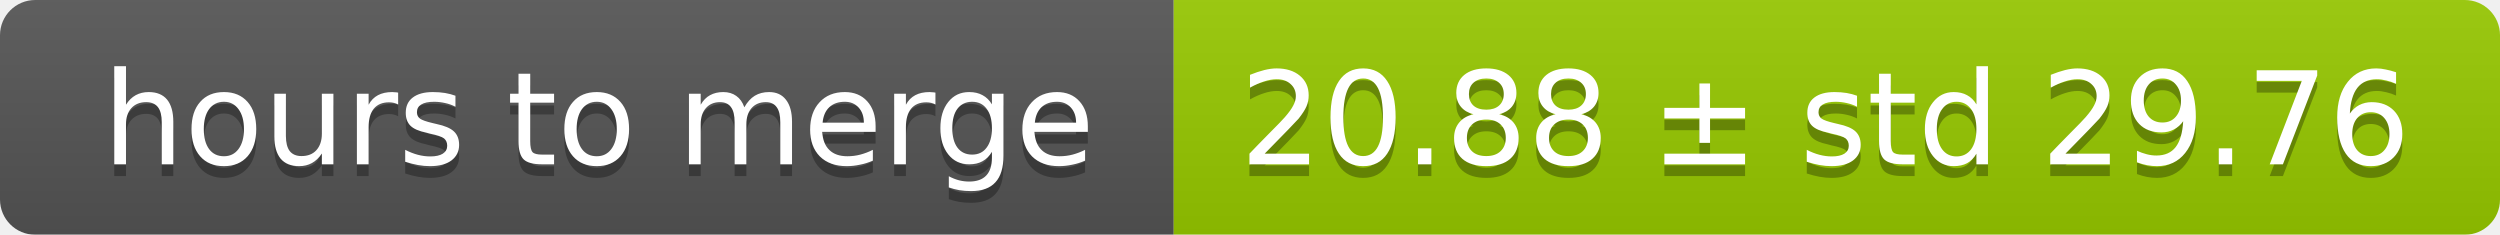
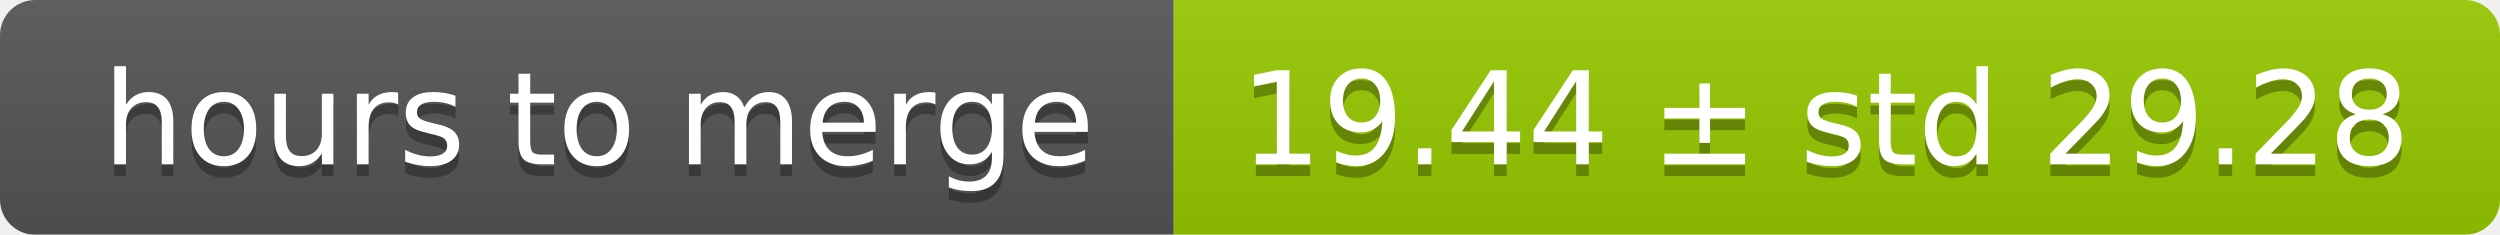
<svg xmlns="http://www.w3.org/2000/svg" width="213" height="20">
  <linearGradient id="smooth" x2="0" y2="100%">
    <stop offset="0" stop-color="#bbb" stop-opacity=".1" />
    <stop offset="1" stop-opacity=".1" />
  </linearGradient>
  <mask id="round">
    <rect width="213" height="20" rx="3" fill="#fff" />
  </mask>
  <g mask="url(#round)">
    <rect width="100" height="20" fill="#555" />
    <rect x="100" width="113" height="20" fill="#97ca00" />
    <rect width="213" height="20" fill="url(#smooth)" />
  </g>
  <g fill="#fff" text-anchor="middle" font-family="DejaVu Sans,Verdana,Geneva,sans-serif" font-size="11">
    <text x="51" y="15" fill="#010101" fill-opacity=".3">hours to merge</text>
    <text x="51" y="14">hours to merge</text>
-     <text x="155.5" y="15" fill="#010101" fill-opacity=".3">20.88 ± std 29.76</text>
-     <text x="155.5" y="14">20.88 ± std 29.76</text>
+     <text x="155.5" y="15" fill="#010101" fill-opacity=".3">19.44 ± std 29.28</text>
+     <text x="155.5" y="14">19.44 ± std 29.28</text>
  </g>
</svg>
